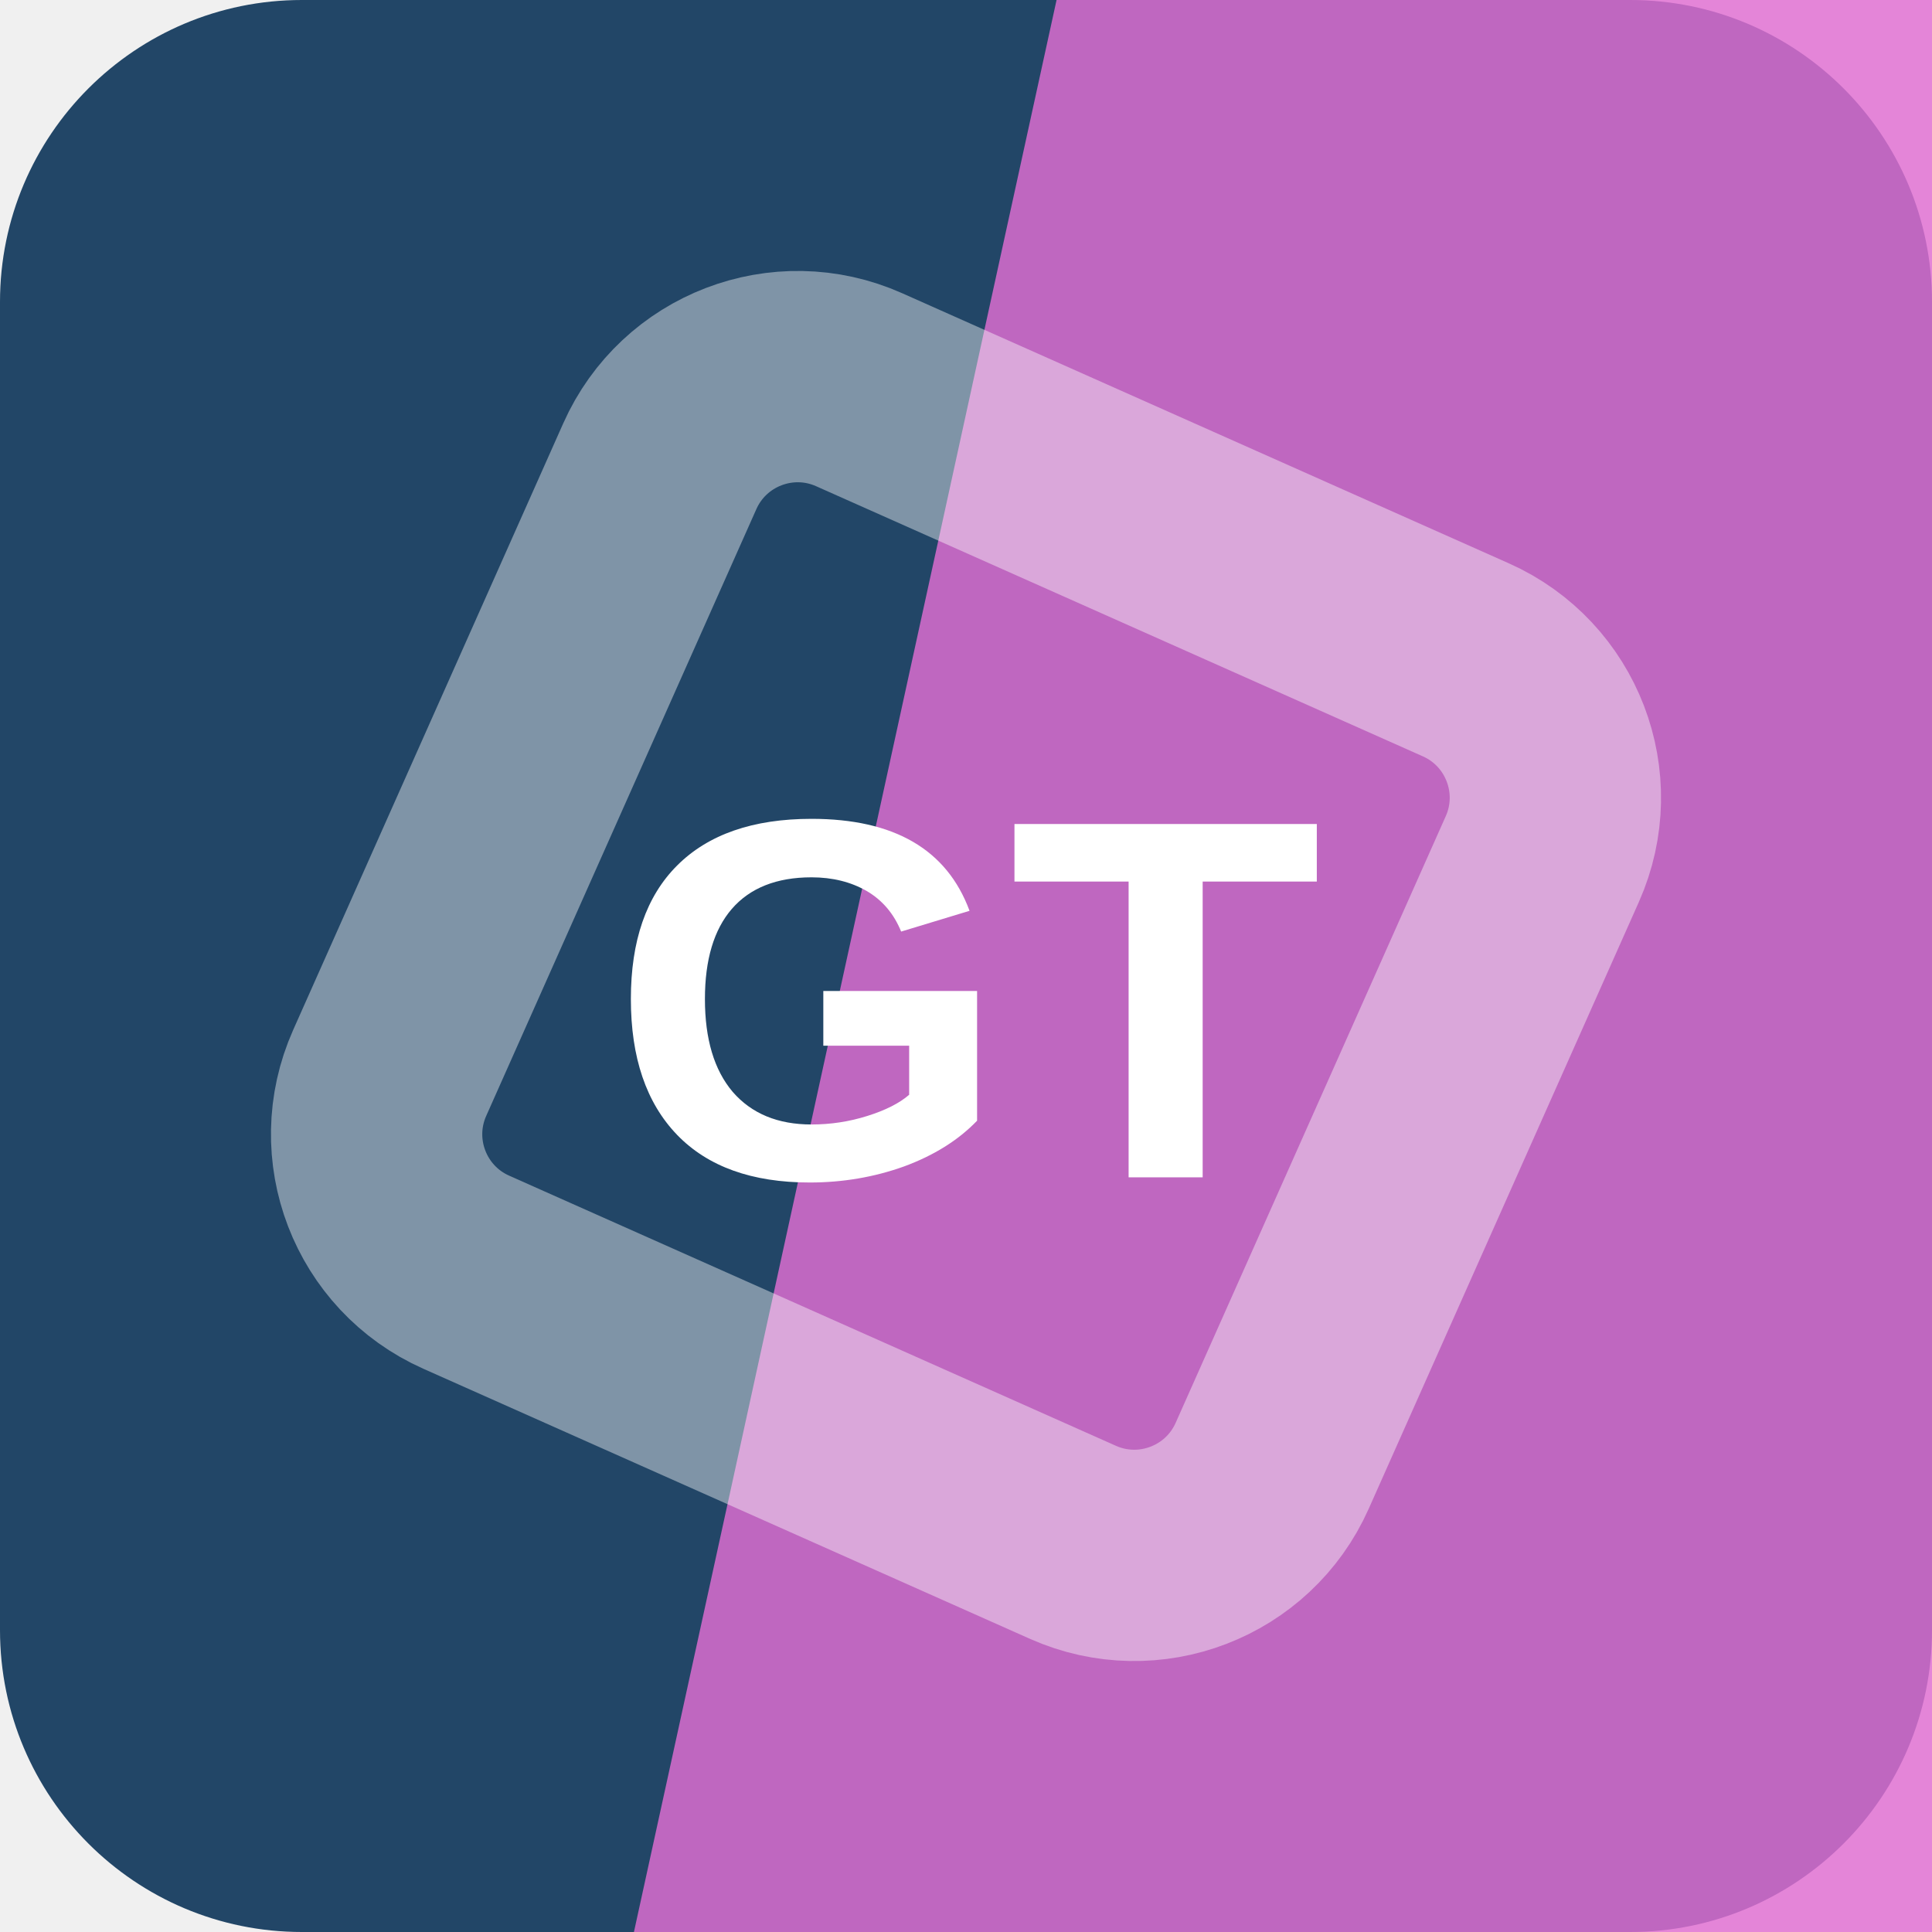
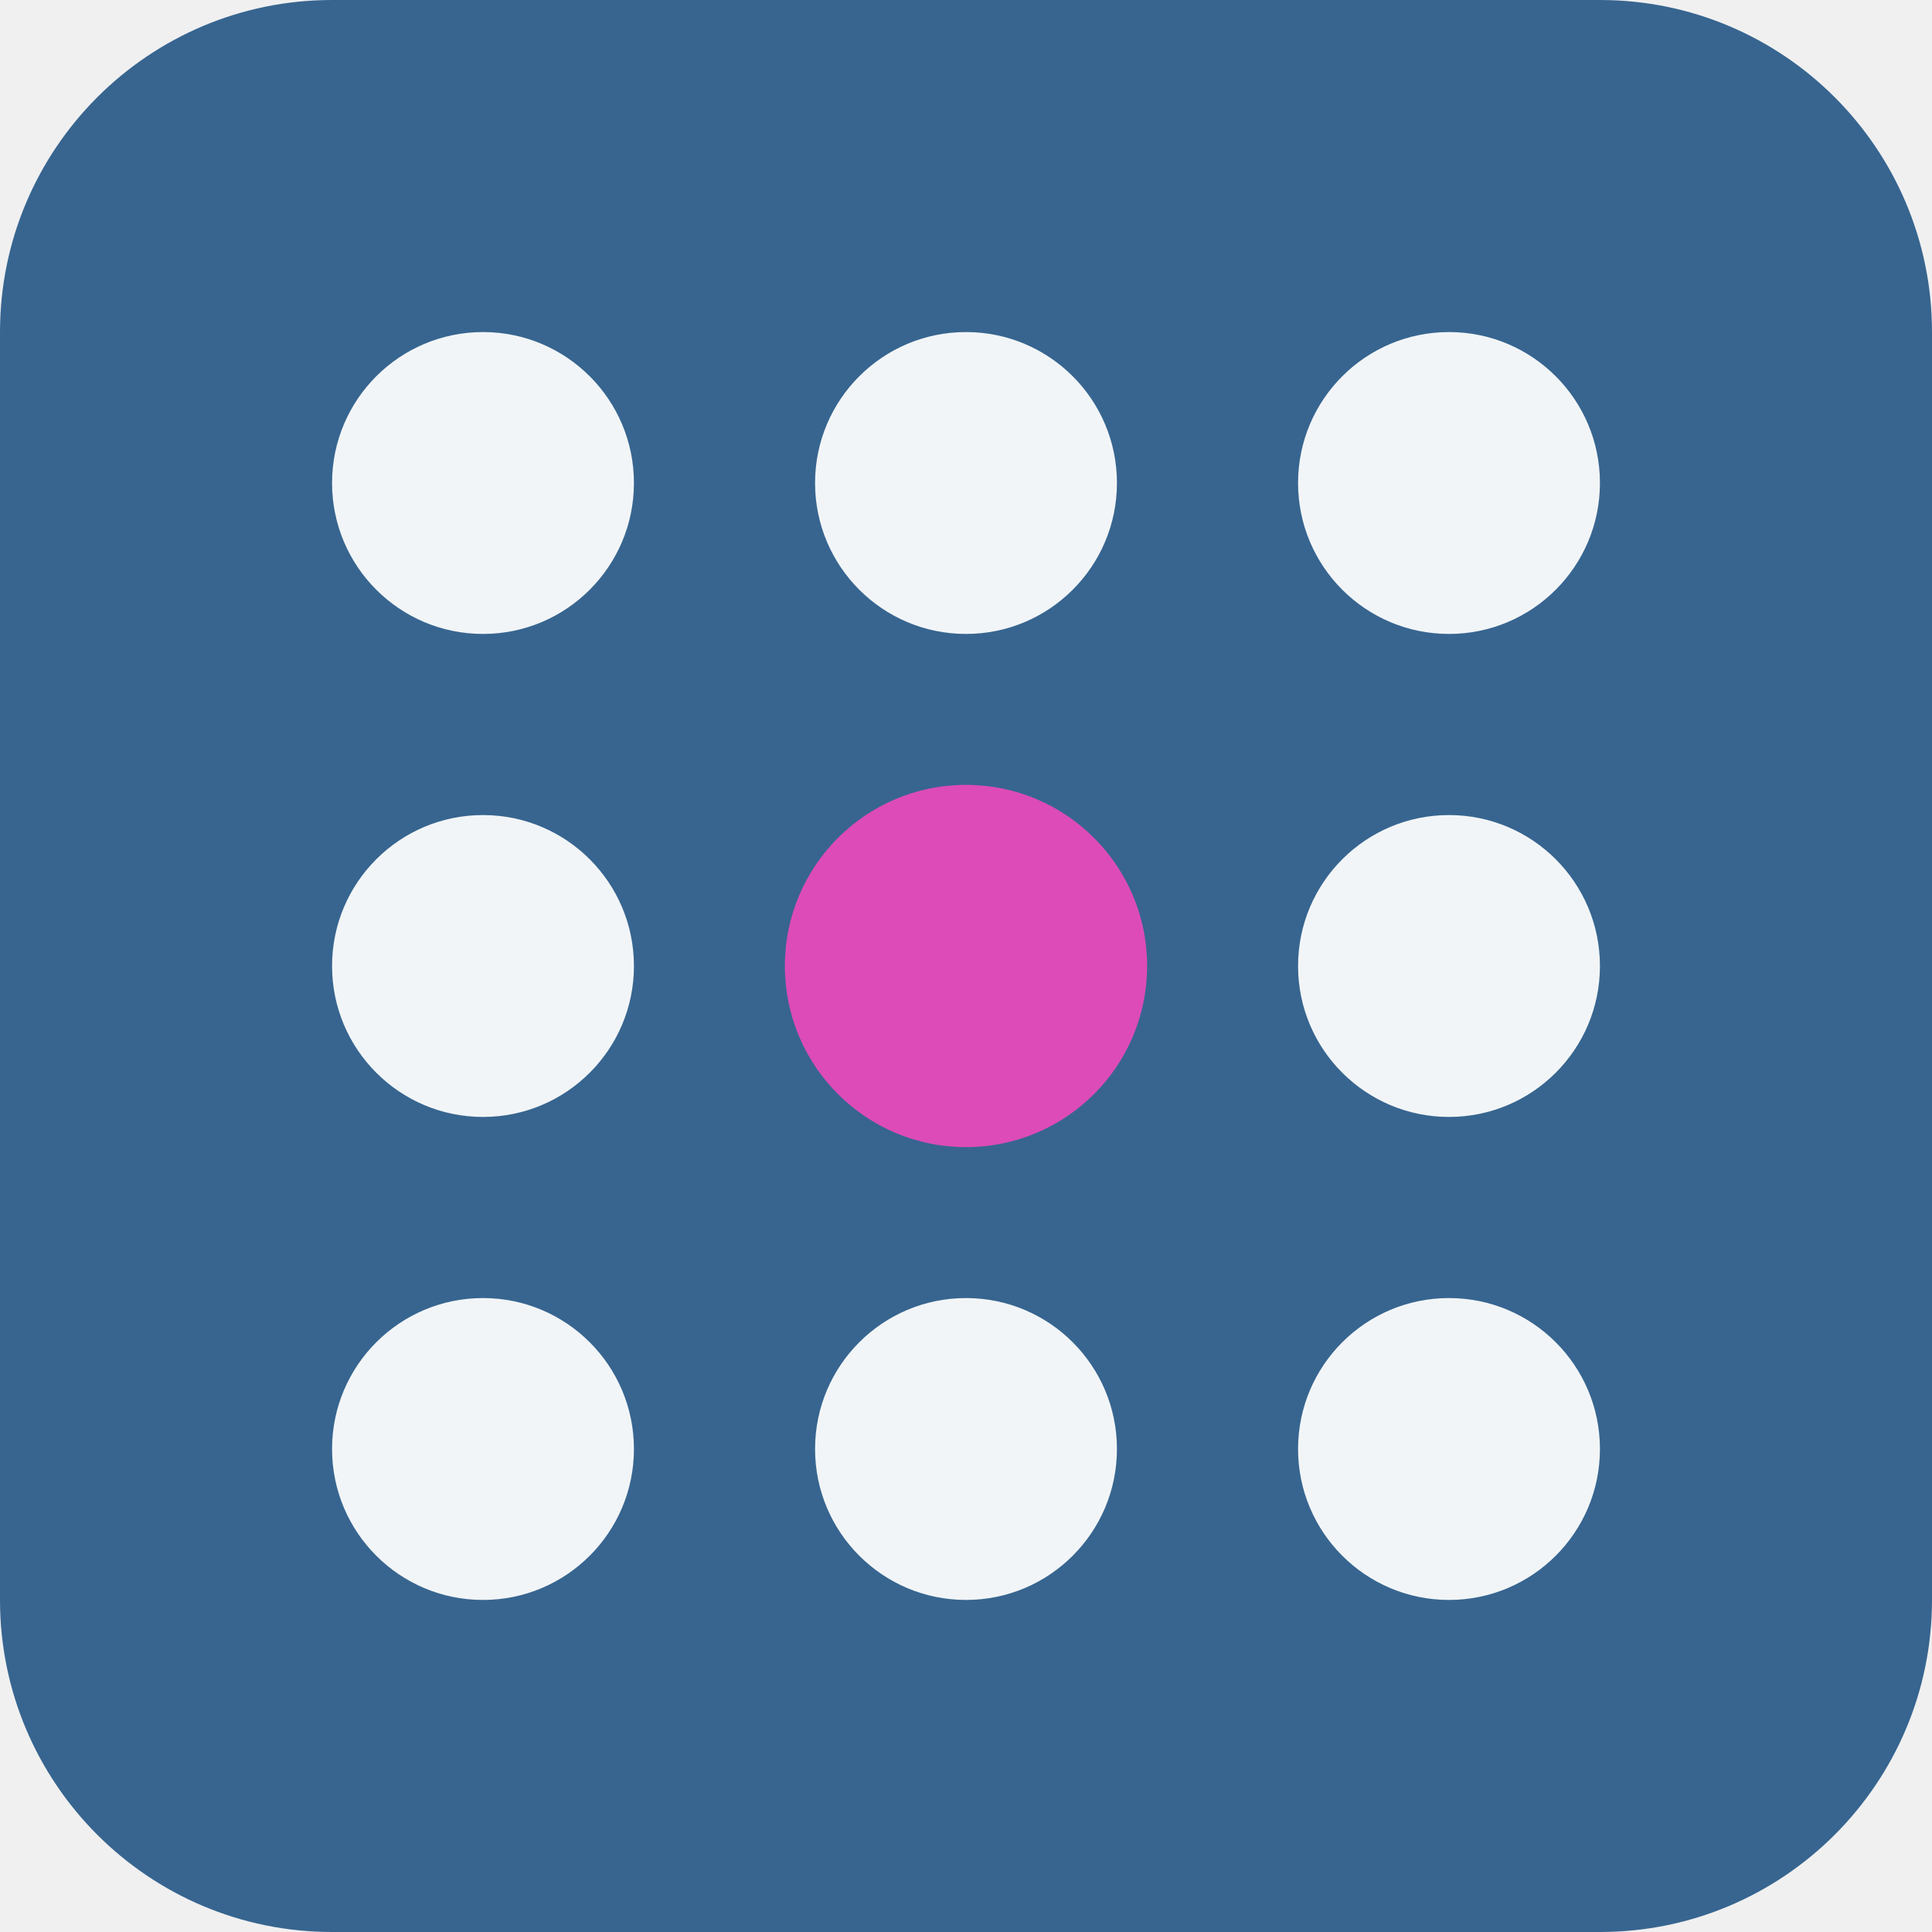
<svg xmlns="http://www.w3.org/2000/svg" width="64" height="64" viewBox="0 0 64 64" role="img">
-   <rect width="64" height="64" rx="10" fill="hsl(209 50% 27%)" />
-   <path d="M35 0h29v64H21Z" fill="hsl(308 67% 66%)" opacity="0.82" />
-   <g transform="rotate(249 32 32)" opacity="0.42">
-     <rect x="16" y="16" width="32" height="32" rx="5" fill="none" stroke="#ffffff" stroke-width="7" transform="rotate(45 32 32)" />
+   <rect width="64" height="64" rx="11" fill="hsl(209 45% 39%)" />
+   <g transform="rotate(90 32 32)">
+     <circle cx="16" cy="16" r="5" fill="hsl(209 24% 96%)" />
+     <circle cx="32" cy="16" r="5" fill="hsl(209 24% 96%)" />
+     <circle cx="48" cy="16" r="5" fill="hsl(209 24% 96%)" />
+     <circle cx="16" cy="32" r="5" fill="hsl(209 24% 96%)" />
+     <circle cx="32" cy="32" r="6" fill="hsl(315 68% 58%)" />
+     <circle cx="48" cy="32" r="5" fill="hsl(209 24% 96%)" />
+     <circle cx="16" cy="48" r="5" fill="hsl(209 24% 96%)" />
+     <circle cx="32" cy="48" r="5" fill="hsl(209 24% 96%)" />
+     <circle cx="48" cy="48" r="5" fill="hsl(209 24% 96%)" />
  </g>
-   <text x="32" y="39" text-anchor="middle" fill="#ffffff" font-family="Arial,Helvetica,sans-serif" font-size="17" font-weight="700" letter-spacing="0">GT</text>
</svg>
